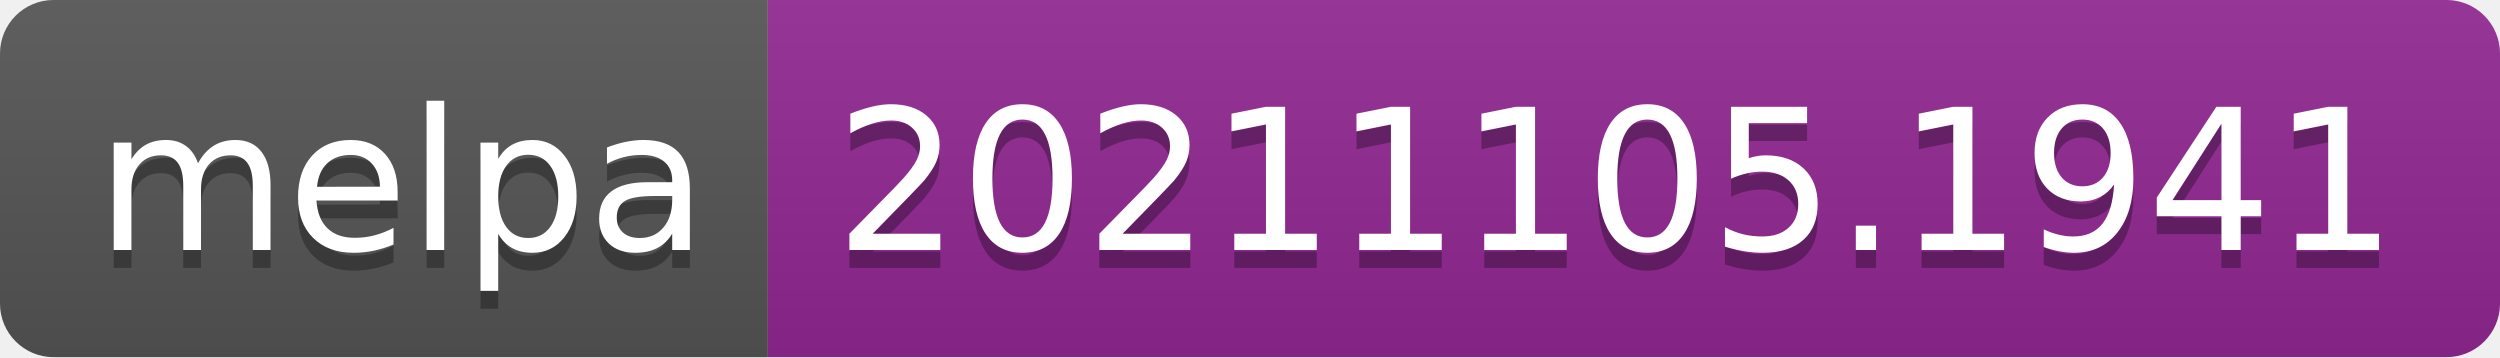
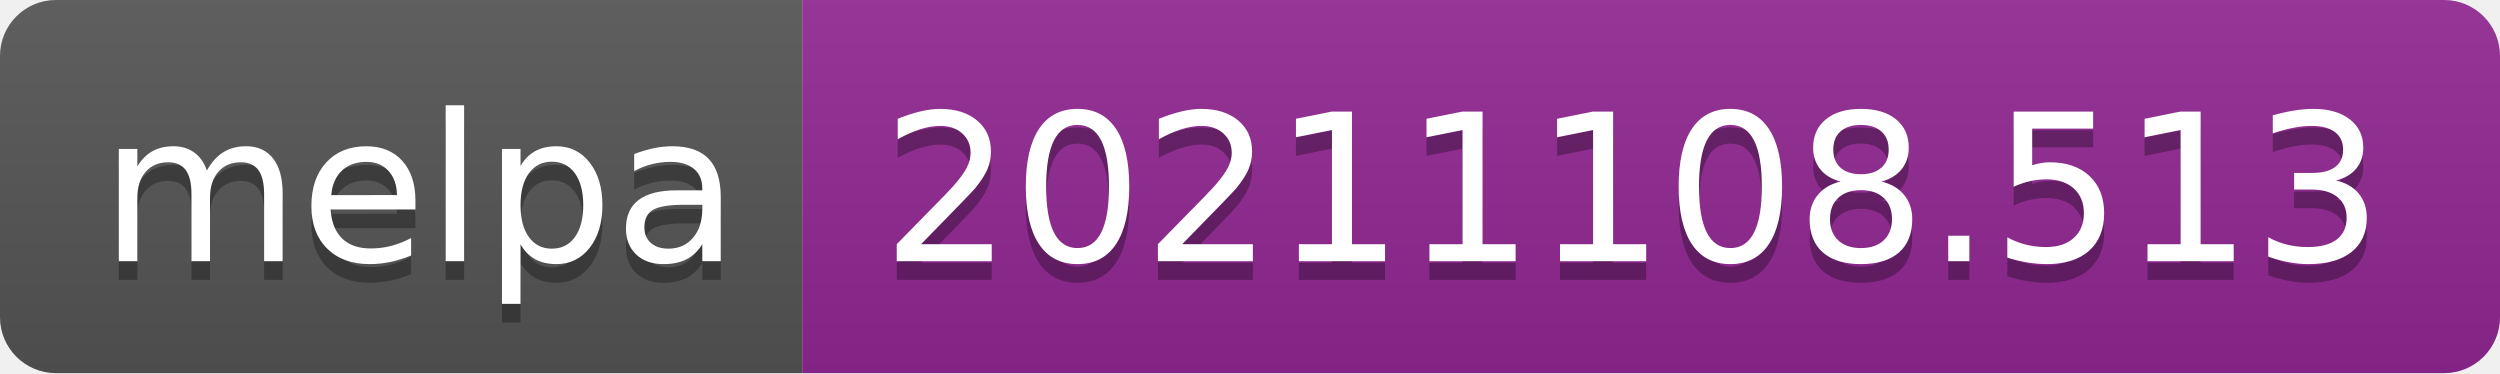
- <svg xmlns="http://www.w3.org/2000/svg" width="140" height="20" role="img" aria-label="melpa: 20211105.1941">
+ <svg xmlns="http://www.w3.org/2000/svg" width="134" height="20" role="img" aria-label="melpa: 20211108.513">
  <linearGradient id="s" x2="0" y2="100%">
    <stop offset="0" stop-color="#bbb" stop-opacity=".1" />
    <stop offset="1" stop-opacity=".1" />
  </linearGradient>
  <clipPath id="r">
-     <rect width="140" height="20" rx="3" fill="#fff" />
+     <rect width="134" height="20" rx="3" fill="#fff" />
  </clipPath>
  <g clip-path="url(#r)">
    <rect width="43" height="20" fill="#555" />
-     <rect x="43" width="97" height="20" fill="#922793" />
-     <rect width="140" height="20" fill="url(#s)" />
+     <rect x="43" width="91" height="20" fill="#922793" />
+     <rect width="134" height="20" fill="url(#s)" />
  </g>
  <g fill="#fff" text-anchor="middle" font-family="Verdana,Geneva,DejaVu Sans,sans-serif" text-rendering="geometricPrecision" font-size="110">
    <text aria-hidden="true" x="225" y="150" fill="#010101" fill-opacity=".3" transform="scale(.1)" textLength="330">melpa</text>
    <text x="225" y="140" transform="scale(.1)" fill="#fff" textLength="330">melpa</text>
-     <text aria-hidden="true" x="905" y="150" fill="#010101" fill-opacity=".3" transform="scale(.1)" textLength="870">20211105.1941</text>
-     <text x="905" y="140" transform="scale(.1)" fill="#fff" textLength="870">20211105.1941</text>
+     <text aria-hidden="true" x="875" y="150" fill="#010101" fill-opacity=".3" transform="scale(.1)" textLength="810">20211108.513</text>
+     <text x="875" y="140" transform="scale(.1)" fill="#fff" textLength="810">20211108.513</text>
  </g>
</svg>
